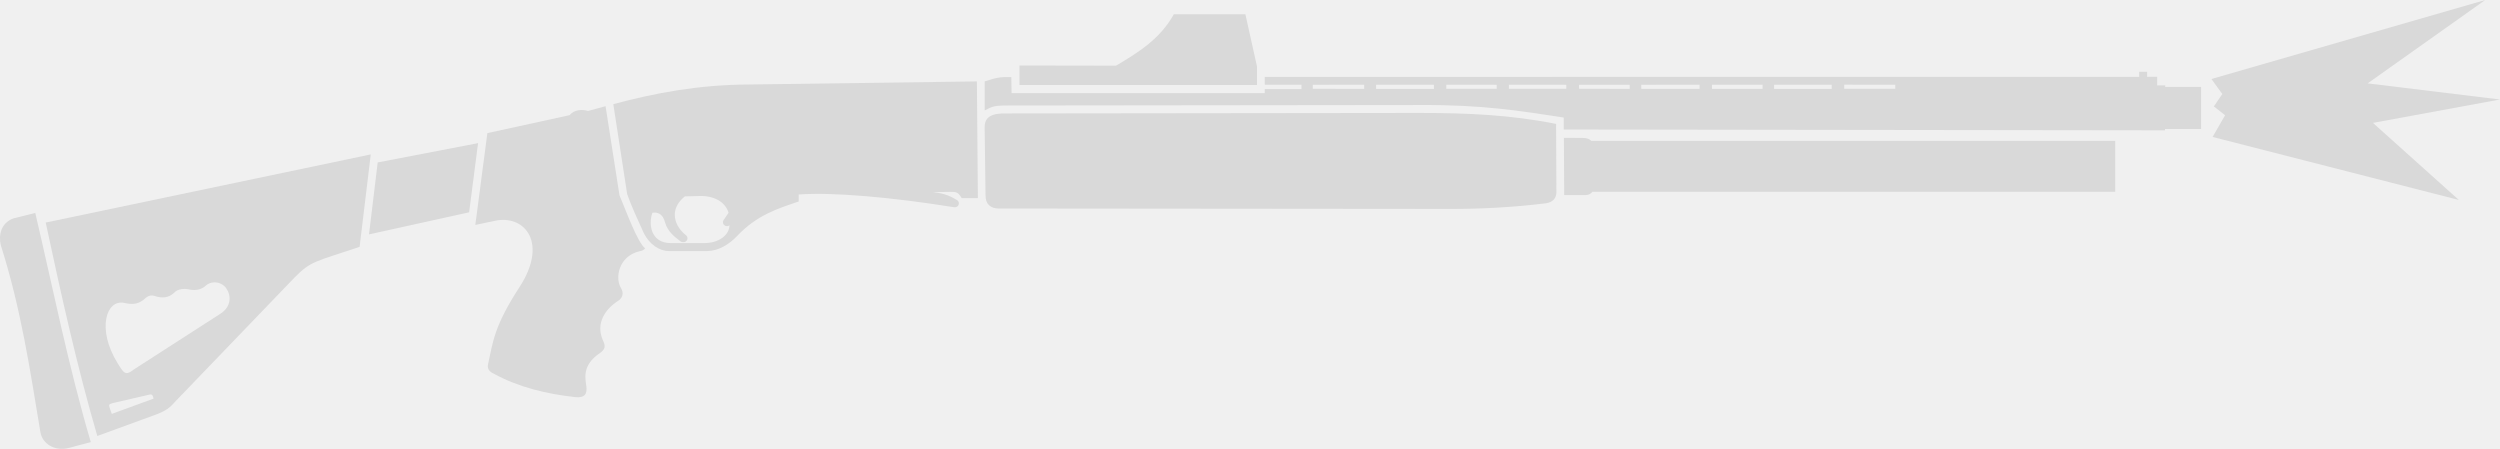
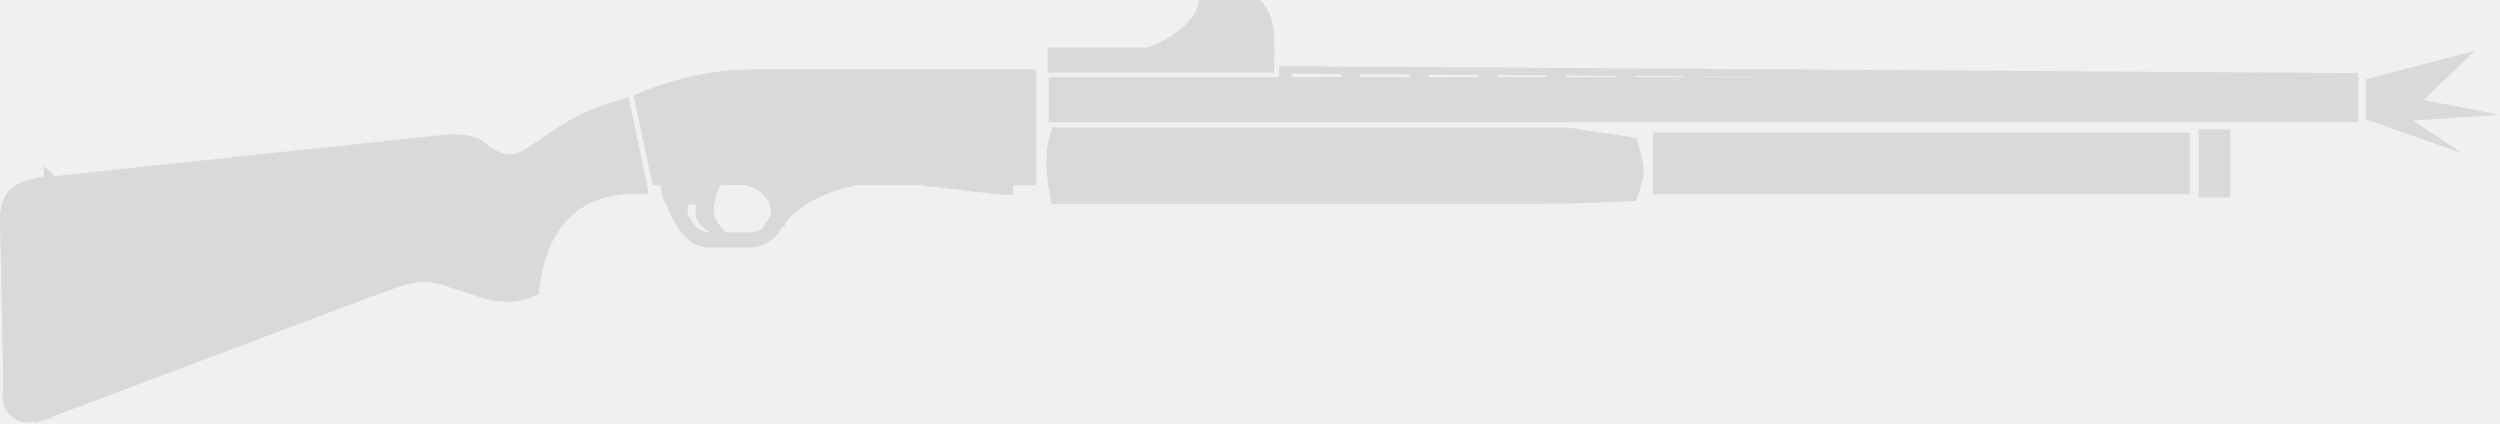
- <svg xmlns="http://www.w3.org/2000/svg" width="89.119" height="16" viewBox="0 0 89.119 16" fill="none" version="1.1" id="svg10">
-   <defs id="defs10" />
-   <path d="m 36.343,2.335 v 0.695 h 8.466 v -0.66 l -0.414,-1.862 h -2.551 c -0.487,0.881 -1.269,1.364 -2.061,1.833 z" fill="#d9d9d9" id="path1" />
-   <path d="m 76.257,2.559 v 0.181 l -31.171,0.002 v 0.279 l 1.308,-0.001 v 0.156 h -1.308 v 0.145 h -9.026 l -0.009,-0.575 c -0.427,-0.007 -0.526,0.024 -0.949,0.155 v 1.036 c 0.237,-0.115 0.282,-0.171 0.707,-0.176 l 14.768,-0.017 c 2.312,-0.014 3.615,0.211 5.167,0.447 v 0.426 l 21.433,0.029 v -0.047 h 1.287 v -1.5 h -1.278 v -0.055 h -0.289 v -0.307 h -0.357 v -0.178 z m -10.514,0.46 1.819,0.002 v 0.145 h -1.819 z m -14.185,8e-4 1.795,0.002 v 0.143 h -1.795 z m 2.231,0 2.045,0.002 v 0.144 h -2.045 z m -5.159,5.3e-4 v 0.148 l -1.833,-0.003 v -0.143 z m 14.612,1.4e-4 h 2.054 v 0.149 h -2.054 z m -14.188,5.3e-4 2.062,5.3e-4 v 0.149 h -2.062 z m 11.532,0 v 0.146 h -2.079 v -0.145 z m 0.441,5.3e-4 h 1.805 v 0.146 h -1.805 z m -4.739,7.9e-4 h 1.807 v 0.146 l -1.805,-0.004 z" fill="#d9d9d9" id="path2" />
-   <path d="m 55.749,4.914 0.011,2.04 h 0.771 c 0.104,-0.002 0.182,-0.05 0.232,-0.116 h 18.639 v -1.816 h -18.674 c -0.064,-0.066 -0.157,-0.106 -0.313,-0.105 z" fill="#d9d9d9" id="path3" />
-   <path d="m 35.132,6.964 c 0,0.349 0.218,0.465 0.454,0.469 l 16.144,0.015 c 1.068,7.9e-4 2.211,-0.057 3.374,-0.201 0.252,-0.036 0.374,-0.185 0.378,-0.382 l -0.011,-2.448 c -1.629,-0.325 -3.154,-0.39 -4.87,-0.391 l -14.879,0.018 c -0.503,0.022 -0.625,0.223 -0.622,0.508 z" fill="#d9d9d9" id="path4" />
-   <path d="m 34.824,2.902 -8.128,0.11 c -1.774,0.008 -3.348,0.3 -4.833,0.701 l 0.494,3.206 c 0.136,0.395 0.369,0.899 0.597,1.399 0.203,0.396 0.551,0.63 0.885,0.631 h 1.376 c 0.388,-0.004 0.769,-0.227 1.064,-0.539 0.713,-0.753 1.45,-0.974 2.192,-1.227 v -0.25 c 1.207,-0.088 3.299,0.096 5.526,0.452 0.192,0.033 0.237,-0.18 0.122,-0.251 -0.201,-0.113 -0.395,-0.239 -0.872,-0.285 l 0.657,-0.009 c 0.182,-0.003 0.256,0.013 0.377,0.222 h 0.578 z m -9.823,4.084 c 0.421,-5.3e-4 0.847,0.188 0.971,0.599 l -0.18,0.263 c -0.089,0.148 0.105,0.277 0.21,0.183 0.002,0.336 -0.363,0.634 -0.895,0.634 h -1.208 c -0.673,-0.004 -0.797,-0.63 -0.644,-1.078 0.167,-0.038 0.376,0.027 0.454,0.344 0.09,0.322 0.337,0.514 0.559,0.68 0.171,0.091 0.323,-0.096 0.188,-0.225 -0.392,-0.3 -0.644,-0.899 -0.043,-1.386 z" fill="#d9d9d9" id="path5" />
-   <path d="m 21.587,3.785 -0.626,0.171 c -0.211,-0.07 -0.503,-0.043 -0.657,0.149 l -2.931,0.64 -0.429,3.273 0.775,-0.162 c 1.023,-0.161 1.793,0.824 0.819,2.349 -0.942,1.441 -0.965,2.001 -1.139,2.773 -0.028,0.137 -8e-4,0.256 0.232,0.359 0.88,0.474 1.854,0.706 2.874,0.819 0.358,0.039 0.43,-0.135 0.397,-0.383 -0.015,-0.212 -0.204,-0.732 0.49,-1.192 0.183,-0.136 0.204,-0.237 0.1,-0.449 -0.272,-0.619 0.099,-1.124 0.541,-1.406 0.174,-0.113 0.202,-0.282 0.113,-0.442 -0.235,-0.352 -0.104,-1.153 0.655,-1.329 0.074,-0.011 0.129,-0.027 0.197,-0.102 -0.278,-0.215 -0.684,-1.348 -0.915,-1.891 z" fill="#d9d9d9" id="path6" />
-   <path d="m 13.154,8.355 3.569,-0.787 0.319,-2.466 -3.578,0.688 z" fill="#d9d9d9" id="path7" />
-   <path d="M 13.217,5.504 1.629,7.933 c 0.548,2.551 1.106,5.093 1.84,7.609 l 2.138,-0.781 c 0.287,-0.114 0.441,-0.215 0.624,-0.429 l 4.271,-4.441 c 0.579,-0.586 0.713,-0.553 2.317,-1.091 z m -5.59,4.561 c 0.168,-0.007 0.34,0.071 0.438,0.211 0.175,0.249 0.196,0.649 -0.21,0.909 l -3.076,1.98 c -0.316,0.251 -0.367,0.133 -0.586,-0.217 -0.757,-1.224 -0.401,-2.281 0.231,-2.151 0.372,0.087 0.537,0.007 0.708,-0.122 0.185,-0.182 0.298,-0.157 0.454,-0.102 0.317,0.087 0.512,-0.033 0.624,-0.14 0.126,-0.14 0.375,-0.16 0.584,-0.105 0.205,0.033 0.412,-0.016 0.55,-0.153 0.082,-0.07 0.182,-0.105 0.283,-0.109 z m -2.262,3.995 c 0.064,-0.003 0.084,0.042 0.109,0.15 l -1.489,0.544 -0.082,-0.232 c -0.029,-0.097 -0.018,-0.114 0.115,-0.152 l 1.317,-0.305 c 0.011,-0.002 0.021,-0.004 0.031,-0.004 z" fill="#d9d9d9" id="path8" />
-   <path d="m 1.257,7.59 c 0.632,2.687 1.178,5.456 1.98,8.171 l -0.815,0.215 c -0.489,0.108 -0.91,-0.162 -0.981,-0.565 -0.36,-2.16 -0.687,-4.394 -1.411,-6.664 -0.089,-0.361 0.004,-0.807 0.456,-0.964 z" fill="#d9d9d9" id="path9" />
-   <path d="m 79.319,4.108 -0.4,-0.315 0.301,-0.442 -0.389,-0.535 L 88.593,0 l -4.192,2.972 4.718,0.575 -4.529,0.834 3.063,2.748 -8.779,-2.247 z" fill="#d9d9d9" id="path10" />
+ <svg xmlns="http://www.w3.org/2000/svg" width="94.538" height="16" viewBox="0 0 25.013 4.233" version="1.1" id="svg1" xml:space="preserve">
+   <defs id="defs1">
+     <clipPath id="clip0_2940_3782">
+       <rect width="110" height="110" fill="#ffffff" id="rect44-9" x="0" y="0" />
+     </clipPath>
+     <clipPath id="clip0_619_1190">
+       <rect width="110" height="110" fill="#ffffff" id="rect44-8" x="0" y="0" />
+     </clipPath>
+     <clipPath id="clip0_619_1200">
+       <rect width="110" height="110" fill="#ffffff" id="rect51" x="0" y="0" />
+     </clipPath>
+     <clipPath id="clip0_2940_3891">
+       <rect width="110" height="110" fill="#ffffff" id="rect59-6" x="0" y="0" />
+     </clipPath>
+   </defs>
+   <g id="g137" transform="matrix(0.07151309,0,0,0.07151309,2.371098,-4.413133)" style="fill:#d9d9d9;fill-opacity:1;stroke:#d9d9d9;stroke-linecap:square;stroke-linejoin:miter;stroke-opacity:1">
+     <path style="fill:#d9d9d9;fill-opacity:1;stroke:#d9d9d9;stroke-width:1.058;stroke-linecap:square;stroke-linejoin:miter;stroke-dasharray:none;stroke-opacity:1" d="m 62.657,89.968 c 1.706,-0.643 2.268,0.226 2.084,0.912 -0.372,1.842 1.346,2.695 3.126,3.517 -2.624,-2.277 -1.766,-4.952 -0.391,-7.686 l -5.949,0.608 z" id="path20-3" />
+     <path style="fill:#d9d9d9;fill-opacity:1;stroke:#d9d9d9;stroke-width:1.058;stroke-linecap:square;stroke-linejoin:miter;stroke-dasharray:none;stroke-opacity:1" d="m 155.057,72.036 h 1.563" id="path8-3" />
+     <path style="fill:#d9d9d9;fill-opacity:1;stroke:#d9d9d9;stroke-width:1.058;stroke-linecap:square;stroke-linejoin:miter;stroke-dasharray:none;stroke-opacity:1" d="m 164.653,72.036 h 1.563" id="path9-8" />
+     <path style="fill:#d9d9d9;fill-opacity:1;stroke:#d9d9d9;stroke-width:1.058;stroke-linecap:square;stroke-linejoin:miter;stroke-dasharray:none;stroke-opacity:1" d="m 174.249,72.036 h 1.563" id="path10-0" />
+     <path style="fill:#d9d9d9;fill-opacity:1;stroke:#d9d9d9;stroke-width:1.058;stroke-linecap:square;stroke-linejoin:miter;stroke-dasharray:none;stroke-opacity:1" d="m 183.845,72.036 h 1.563" id="path11-8" />
+     <path style="fill:#d9d9d9;fill-opacity:1;stroke:#d9d9d9;stroke-width:1.058;stroke-linecap:square;stroke-linejoin:miter;stroke-dasharray:none;stroke-opacity:1" d="m 193.441,72.036 h 1.563" id="path12-80" />
+     <path style="fill:#d9d9d9;fill-opacity:1;stroke:#d9d9d9;stroke-width:1.058;stroke-linecap:square;stroke-linejoin:miter;stroke-dasharray:none;stroke-opacity:1" d="M 203.037,72.036 H 204.6" id="path13-68" />
+     <path style="fill:#d9d9d9;fill-opacity:1;stroke:#d9d9d9;stroke-width:1.058;stroke-linecap:square;stroke-linejoin:miter;stroke-dasharray:none;stroke-opacity:1" d="m 212.633,72.036 h 1.563" id="path14-1" />
+     <path style="fill:#d9d9d9;fill-opacity:1;stroke:#d9d9d9;stroke-width:1.058;stroke-linecap:square;stroke-linejoin:miter;stroke-dasharray:none;stroke-opacity:1" d="m 222.229,72.036 h 1.563" id="path15-9" />
+     <path style="fill:#d9d9d9;fill-opacity:1;stroke:#d9d9d9;stroke-width:1.058;stroke-linecap:square;stroke-linejoin:miter;stroke-dasharray:none;stroke-opacity:1" d="m 231.825,72.036 h 1.563" id="path16-8" />
+     <path style="fill:#d9d9d9;fill-opacity:1;stroke:#d9d9d9;stroke-width:2.117;stroke-linecap:square;stroke-linejoin:miter;stroke-dasharray:none;stroke-opacity:1" d="m 61.96,91.262 c 0,-2.738 0.526,-4.574 4.053,-4.574" id="path18-22" />
+     <ellipse style="fill:#d9d9d9;fill-opacity:1;stroke:#d9d9d9;stroke-width:2.117;stroke-linecap:square;stroke-linejoin:miter;stroke-dasharray:none;stroke-opacity:1" id="path19-8" cx="61.376" cy="88.369" rx="0.89" ry="1.44" />
+     <path style="display:inline;fill:#d9d9d9;fill-opacity:1;stroke:#d9d9d9;stroke-width:2.117;stroke-linecap:square;stroke-linejoin:miter;stroke-dasharray:none;stroke-opacity:1" d="m 75.683,92.4 c 2.606,-3.529 8.326,-5.488 10.595,-5.732 l -13.026,0.521 c 1.634,1.403 2.921,2.354 2.432,5.211 z" id="path21-28" />
+     <path style="fill:#d9d9d9;fill-opacity:1;stroke:#d9d9d9;stroke-width:2.117;stroke-linecap:square;stroke-linejoin:miter;stroke-dasharray:none;stroke-opacity:1" d="M 107.523,87.934 96.163,86.614 106.326,86.553 c 0.155,0.611 0.037,1.39 1.197,1.382 z" id="path22-9" />
+     <path style="display:inline;fill:#d9d9d9;fill-opacity:1;stroke:#d9d9d9;stroke-width:1.058;stroke-linecap:square;stroke-linejoin:miter;stroke-dasharray:none;stroke-opacity:1" d="m 71.08,77.507 h 14.546 v -2.518 c 0,-1.259 0.747,-1.549 1.541,-1.541 h 19.474 c 0.82,0 1.92,0.606 1.899,1.625 v 2.652 c -0.029,1.132 -1.13,1.889 -1.899,1.889 H 86.639 c -0.474,0 -0.958,-0.41 -0.958,-0.945 H 71.08 Z" id="path24-15" />
+     <path style="display:inline;fill:#d9d9d9;fill-opacity:1;stroke:#d9d9d9;stroke-width:1.058;stroke-linecap:square;stroke-linejoin:miter;stroke-dasharray:none;stroke-opacity:1" d="m 84.309,77.507 h 1.317 v -2.518 c 0,-1.259 0.747,-1.549 1.541,-1.541 h 19.474 c 0.82,0 1.92,0.606 1.899,1.625 v 2.652 c -0.029,1.132 -1.13,1.889 -1.899,1.889 H 86.639 c -0.474,0 -0.958,-0.41 -0.958,-0.945 h -1.371 z" id="path29-8" />
+     <path style="fill:#d9d9d9;fill-opacity:1;stroke:#d9d9d9;stroke-width:1.058;stroke-linecap:square;stroke-linejoin:miter;stroke-dasharray:none;stroke-opacity:1" d="m 107.12,76.378 h 1.243" id="path26-61" />
+     <path style="fill:#d9d9d9;fill-opacity:1;stroke:#d9d9d9;stroke-width:1.058;stroke-linecap:square;stroke-linejoin:miter;stroke-dasharray:none;stroke-opacity:1" d="M 86.031,74.302 H 107.922" id="path31-2" />
+     <path style="fill:#d9d9d9;fill-opacity:1;stroke:#d9d9d9;stroke-width:1.058;stroke-linecap:square;stroke-linejoin:miter;stroke-dasharray:none;stroke-opacity:1" d="m 85.14,78.416 h 11.667 v -0.768 h 7.461 v 1.044 h 3.715 -22.813 z" id="path30-4" />
+     <circle style="display:inline;fill:#d9d9d9;fill-opacity:1;stroke:#d9d9d9;stroke-width:1.058;stroke-linecap:square;stroke-linejoin:miter;stroke-dasharray:none;stroke-opacity:1" id="path27-2" cx="104.037" cy="83.651" r="0.999" />
+     <path style="display:inline;fill:#d9d9d9;fill-opacity:1;stroke:#d9d9d9;stroke-width:1.058;stroke-linecap:square;stroke-linejoin:miter;stroke-dasharray:none;stroke-opacity:1" d="m 71.08,77.507 h 14.546 v -2.518 c 0,-1.259 0.747,-1.549 1.541,-1.541 h 19.474 c 0.82,0 1.92,0.606 1.899,1.625 v 2.652 c -0.029,1.132 -1.13,1.889 -1.899,1.889 H 86.639 c -0.474,0 -0.958,-0.41 -0.958,-0.945 H 71.08 Z" id="path28-5" />
+     <path style="fill:#d9d9d9;fill-opacity:1;stroke:#d9d9d9;stroke-width:2.117;stroke-linecap:square;stroke-linejoin:miter;stroke-dasharray:none;stroke-opacity:1" d="m 114.83,87.627 h 80.197" id="path37-8" />
+     <rect style="display:inline;fill:#d9d9d9;fill-opacity:1;stroke:#d9d9d9;stroke-width:1.058;stroke-linecap:square;stroke-linejoin:miter;stroke-dasharray:none;stroke-opacity:1" id="rect26" width="1.441" height="2.909" x="102.031" y="76.834" ry="0.721" />
+     <path style="fill:#d9d9d9;fill-opacity:1;stroke:#d9d9d9;stroke-width:1.058;stroke-linecap:square;stroke-linejoin:miter;stroke-dasharray:none;stroke-opacity:1" d="M 34.94,83.267 C 29.8,78.585 23.681,87.35 9.027,98.435 l -23.15,7.676 c -2.109,0.565 -0.951,3.638 1.167,3.07 L 12.22,99.847 c 4.61,-1.235 9.669,-3.079 14.062,-2.579 3.194,-8.279 8.255,-9.983 13.325,-13.571" id="path38-5" />
+     <path style="fill:#d9d9d9;fill-opacity:1;stroke:#d9d9d9;stroke-width:1.058;stroke-linecap:square;stroke-linejoin:miter;stroke-dasharray:none;stroke-opacity:1" d="M 25.852,97.207 36.598,100.768 C 40.275,87.977 49.867,86.285 54.836,84.618 52.467,82.83 50.737,80.083 46.853,80.566 l -9.272,3.93 c -6.098,3.562 -9.499,6.371 -11.729,12.711 z" id="path40-3" />
+     <path style="fill:#d9d9d9;fill-opacity:1;stroke:#d9d9d9;stroke-width:2.117;stroke-linecap:square;stroke-linejoin:miter;stroke-dasharray:none;stroke-opacity:1" d="m -25.966,87.45 v 31.437 l -3.245,0.859 c -1.905,0 -2.897,-1.781 -2.399,-3.638 l -0.434,-22.318 c -0.516,-5.792 4.004,-5.783 6.079,-6.339 z" id="path41-2" />
+     <path style="fill:#d9d9d9;fill-opacity:1;stroke:#d9d9d9;stroke-width:2.117;stroke-linecap:square;stroke-linejoin:miter;stroke-dasharray:none;stroke-opacity:1" d="m 135.463,64.416 h 7.553" id="path47-61" />
+     <path style="fill:#d9d9d9;fill-opacity:1;stroke:#d9d9d9;stroke-width:1.058;stroke-linecap:square;stroke-linejoin:miter;stroke-dasharray:none;stroke-opacity:1" d="m 62.657,89.968 c 1.706,-0.643 2.268,0.226 2.084,0.912 -0.372,1.842 1.346,2.695 3.126,3.517 -2.624,-2.277 -1.766,-4.952 -0.391,-7.686 l -5.949,0.608 z" id="path48-11" />
+     <path style="display:inline;fill:#d9d9d9;fill-opacity:1;stroke:#d9d9d9;stroke-width:1.058;stroke-linecap:square;stroke-linejoin:miter;stroke-dasharray:none;stroke-opacity:1" d="M 296.248,72.47 146.343,71.492" id="path50-7" />
+     <path style="fill:#d9d9d9;fill-opacity:1;stroke:#d9d9d9;stroke-width:1.058;stroke-linecap:square;stroke-linejoin:miter;stroke-dasharray:none;stroke-opacity:1" d="m 146.343,72.036 h 0.681" id="path53-9" />
+     <rect style="display:inline;fill:#d9d9d9;fill-opacity:1;stroke:#d9d9d9;stroke-width:2.117;stroke-linecap:square;stroke-linejoin:miter;stroke-dasharray:none;stroke-opacity:1" id="rect53" width="73.003" height="6.513" x="199.158" y="81.328" />
+     <rect style="fill:#d9d9d9;fill-opacity:1;stroke:#d9d9d9;stroke-width:2.117;stroke-linecap:square;stroke-linejoin:miter;stroke-dasharray:none;stroke-opacity:1" id="rect57" width="29.613" height="1.369" x="114.456" y="69.423" />
+     <rect style="display:inline;fill:#d9d9d9;fill-opacity:1;stroke:#d9d9d9;stroke-width:2.117;stroke-linecap:square;stroke-linejoin:miter;stroke-dasharray:none;stroke-opacity:1" id="rect58" width="181.115" height="4.176" x="114.619" y="73.565" />
+     <path style="display:inline;fill:#d9d9d9;fill-opacity:1;stroke:#d9d9d9;stroke-width:2.117;stroke-linecap:square;stroke-linejoin:miter;stroke-dasharray:none;stroke-opacity:1" d="m 53.996,76.656 2.334,11.102 c -2.359,0 -13.434,-0.396 -15.08,14.369 -4.122,1.906 -7.54,-0.232 -10.989,-1.156 -4.954,-2.088 -8.397,0.201 -10.624,0.798 L -27.42,119.474 -31.35,98.739 -27.465,87.615 29.711,81.561 c 2.583,0 3.546,0.13 4.918,1.502 6.415,4.237 7.035,-3.034 19.367,-6.407 z" id="path60-0" />
+     <path style="fill:#d9d9d9;fill-opacity:1;stroke:#d9d9d9;stroke-width:1.058;stroke-linecap:square;stroke-linejoin:miter;stroke-dasharray:none;stroke-opacity:1" d="m 155.057,72.036 h 1.563" id="path61-3" />
+     <path style="fill:#d9d9d9;fill-opacity:1;stroke:#d9d9d9;stroke-width:1.058;stroke-linecap:square;stroke-linejoin:miter;stroke-dasharray:none;stroke-opacity:1" d="m 164.653,72.036 h 1.563" id="path62-9" />
+     <path style="fill:#d9d9d9;fill-opacity:1;stroke:#d9d9d9;stroke-width:1.058;stroke-linecap:square;stroke-linejoin:miter;stroke-dasharray:none;stroke-opacity:1" d="m 174.249,72.036 h 1.563" id="path63-1" />
+     <path style="fill:#d9d9d9;fill-opacity:1;stroke:#d9d9d9;stroke-width:1.058;stroke-linecap:square;stroke-linejoin:miter;stroke-dasharray:none;stroke-opacity:1" d="m 183.845,72.036 h 1.563" id="path64-8" />
+     <path style="fill:#d9d9d9;fill-opacity:1;stroke:#d9d9d9;stroke-width:1.058;stroke-linecap:square;stroke-linejoin:miter;stroke-dasharray:none;stroke-opacity:1" d="m 193.441,72.036 h 1.563" id="path65-1" />
+     <path style="fill:#d9d9d9;fill-opacity:1;stroke:#d9d9d9;stroke-width:1.058;stroke-linecap:square;stroke-linejoin:miter;stroke-dasharray:none;stroke-opacity:1" d="M 203.037,72.036 H 204.6" id="path66-9" />
+     <path style="fill:#d9d9d9;fill-opacity:1;stroke:#d9d9d9;stroke-width:1.058;stroke-linecap:square;stroke-linejoin:miter;stroke-dasharray:none;stroke-opacity:1" d="m 212.633,72.036 h 1.563" id="path67-5" />
+     <path style="fill:#d9d9d9;fill-opacity:1;stroke:#d9d9d9;stroke-width:1.058;stroke-linecap:square;stroke-linejoin:miter;stroke-dasharray:none;stroke-opacity:1" d="m 222.229,72.036 h 1.563" id="path68-3" />
+     <path style="display:inline;fill:none;fill-opacity:1;stroke:#d9d9d9;stroke-width:2.116;stroke-linecap:square;stroke-linejoin:miter;stroke-dasharray:none;stroke-opacity:1" d="m 59.007,86.38 c 1.748,-0.418 0.56,1.413 3.106,5.822 0.518,0.898 1.701,3.07 3.899,3.07 h 5.834 c 4.095,0 6.288,-6.706 -0.123,-8.597" id="path70-5" />
+     <path style="fill:#d9d9d9;fill-opacity:1;stroke:#d9d9d9;stroke-width:2.117;stroke-linecap:square;stroke-linejoin:miter;stroke-dasharray:none;stroke-opacity:1" d="m 61.96,91.262 c 0,-2.738 0.526,-4.574 4.053,-4.574" id="path71-2" />
+     <path style="display:inline;fill:#d9d9d9;fill-opacity:1;stroke:#d9d9d9;stroke-width:2.117;stroke-linecap:square;stroke-linejoin:miter;stroke-dasharray:none;stroke-opacity:1" d="m 75.683,92.4 c 2.606,-3.529 8.326,-5.488 10.595,-5.732 l -13.026,0.521 c 1.634,1.403 2.921,2.354 2.432,5.211 z" id="path72-5" />
+     <path style="fill:#d9d9d9;fill-opacity:1;stroke:#d9d9d9;stroke-width:2.117;stroke-linecap:square;stroke-linejoin:miter;stroke-dasharray:none;stroke-opacity:1" d="M 107.523,87.934 96.163,86.614 106.326,86.553 c 0.155,0.611 0.037,1.39 1.197,1.382 z" id="path73-8" />
+     <path style="display:inline;fill:#d9d9d9;fill-opacity:1;stroke:#d9d9d9;stroke-width:2.117;stroke-linecap:square;stroke-linejoin:miter;stroke-dasharray:none;stroke-opacity:1" d="M 110.761,72.498 V 86.583 L 59.005,86.515 56.696,75.688 c 4.79,-2.011 10.226,-3.19 14.904,-3.19 z" id="path76-7" />
+     <path style="fill:#d9d9d9;fill-opacity:1;stroke:#d9d9d9;stroke-width:2.117;stroke-linecap:square;stroke-linejoin:miter;stroke-dasharray:none;stroke-opacity:1" d="m 114.83,87.627 h 80.197" id="path83-6" />
+     <path style="display:inline;fill:#d9d9d9;fill-opacity:1;stroke:#d9d9d9;stroke-width:2.117;stroke-linecap:square;stroke-linejoin:miter;stroke-dasharray:none;stroke-opacity:1" d="m 114.83,80.589 c -0.697,2.327 -0.703,4.776 0,8.574 h 67.302 c 4.832,0 8.707,-0.188 12.857,-0.368 1.168,-3.429 0.781,-3.75 0,-6.854 l -9.05,-1.351 z" id="path86-2" />
+     <path style="fill:#d9d9d9;fill-opacity:1;stroke:#d9d9d9;stroke-width:2.117;stroke-linecap:square;stroke-linejoin:miter;stroke-dasharray:none;stroke-opacity:1" d="m -27.411,87.581 0.328,31.831 -2.129,0.333 c -1.905,0 -2.897,-1.781 -2.399,-3.638 l -0.434,-22.318 c -0.516,-5.792 2.559,-5.652 4.634,-6.208 z" id="path90-9" />
+     <path style="fill:#d9d9d9;fill-opacity:1;stroke:#d9d9d9;stroke-width:2.117;stroke-linecap:square;stroke-linejoin:miter;stroke-dasharray:none;stroke-opacity:1" d="m 135.463,64.416 h 7.553" id="path91-1" />
+     <path style="fill:#d9d9d9;fill-opacity:1;stroke:#d9d9d9;stroke-width:2.117;stroke-linecap:square;stroke-linejoin:miter;stroke-dasharray:none;stroke-opacity:1" d="m 127.292,69.526 c 3.555,-1.087 7.607,-4.064 8.179,-6.757 h 7.208 c 1.776,1.981 1.346,5.327 1.346,6.931" id="path92-2" />
+   </g>
+   <rect style="fill:#d9d9d9;fill-opacity:1;stroke:#d9d9d9;stroke-width:0.151;stroke-linecap:square;stroke-linejoin:miter;stroke-dasharray:none;stroke-opacity:1" id="rect3" width="0.166" height="0.531" x="22.074" y="1.37" ry="8.0848236e-15" />
+   <path style="fill:#d9d9d9;fill-opacity:1;stroke:none;stroke-width:0.151;stroke-linecap:square;stroke-linejoin:miter;stroke-dasharray:none;stroke-opacity:1" d="M 23.671,0.793 V 1.194 L 24.635,1.533 24.143,1.207 25.013,1.148 24.249,1.001 24.761,0.508 Z" id="path3" />
</svg>
